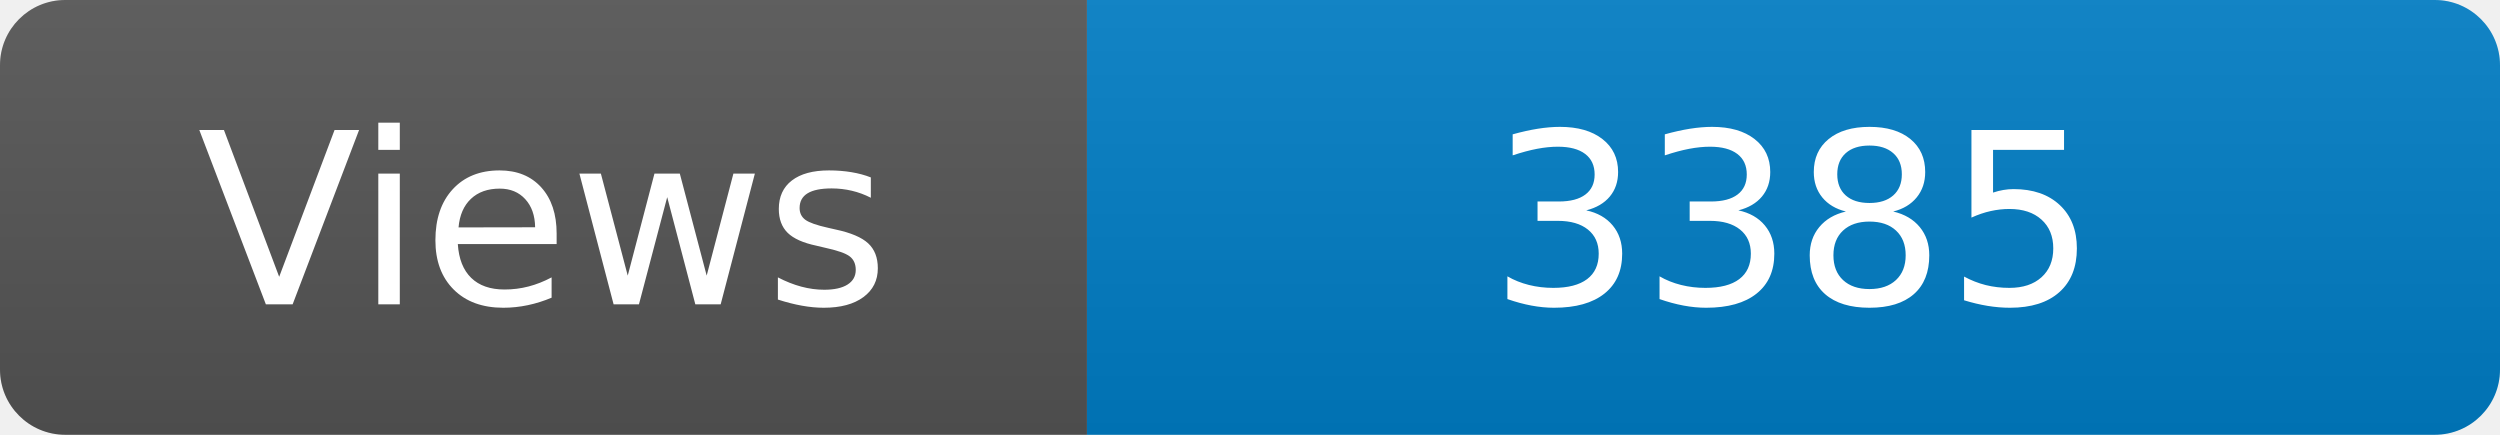
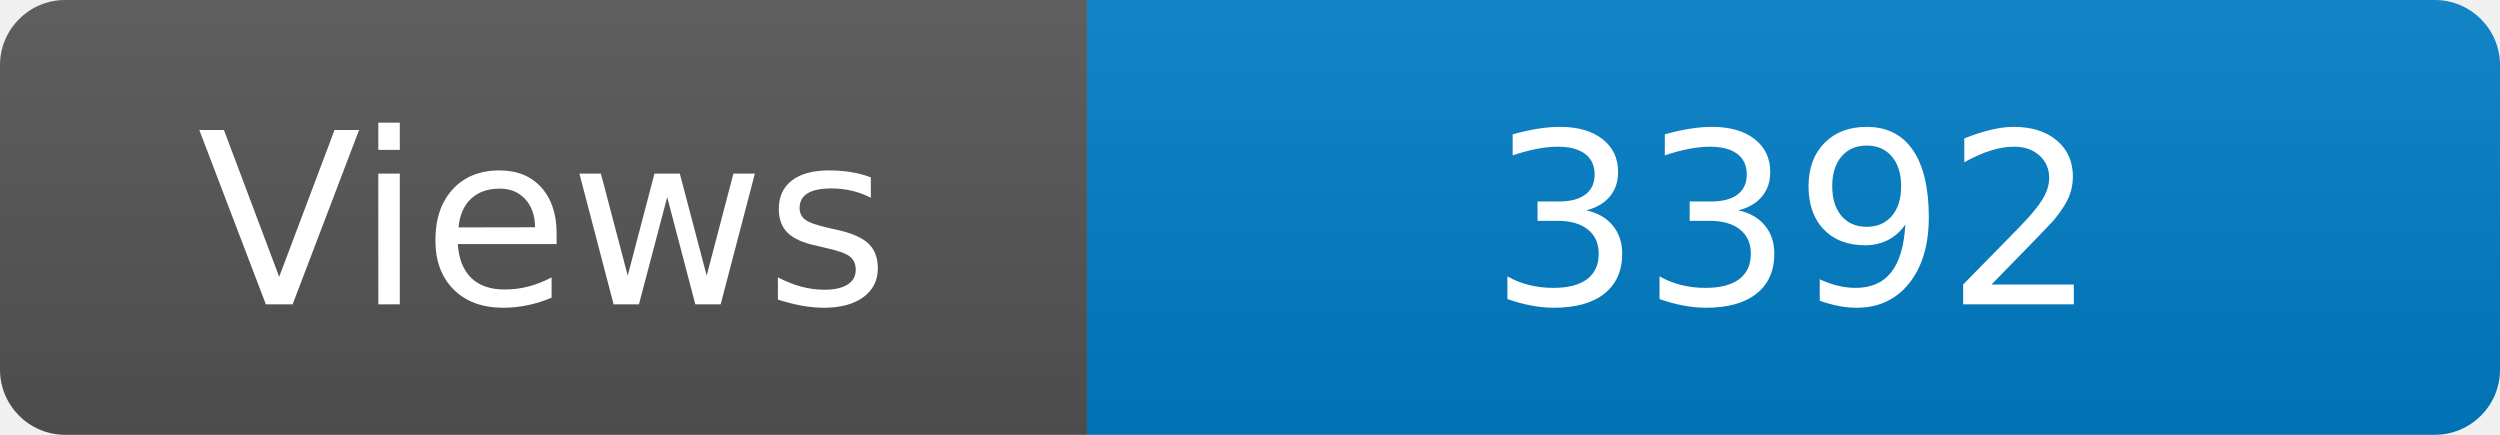
<svg xmlns="http://www.w3.org/2000/svg" width="115" height="20" role="img" aria-label="Maintained?: yes">
  <linearGradient id="s" x2="0" y2="100%">
    <stop offset="0" stop-color="#bbb" stop-opacity=".1" />
    <stop offset="1" stop-opacity=".1" />
  </linearGradient>
  <clipPath id="r">
    <rect width="115" height="20" rx="3" fill="#fff" />
  </clipPath>
  <g clip-path="url(#r)">
    <rect width="50" height="20" fill="#555" />
    <rect x="50" width="160" height="20" fill="#007ec6" />
    <rect width="115" height="20" fill="url(#s)" />
  </g>
  <g fill="#fff" text-anchor="middle" font-family="Verdana,Geneva,DejaVu Sans,sans-serif" font-size="110">
    <text x="250" y="140" transform="scale(.1)" fill="#fff">Views</text>
-     <text x="825" y="140" transform="scale(.1)" fill="#fff">3385</text>
+     <text x="825" y="140" transform="scale(.1)" fill="#fff">3392</text>
  </g>
</svg>
